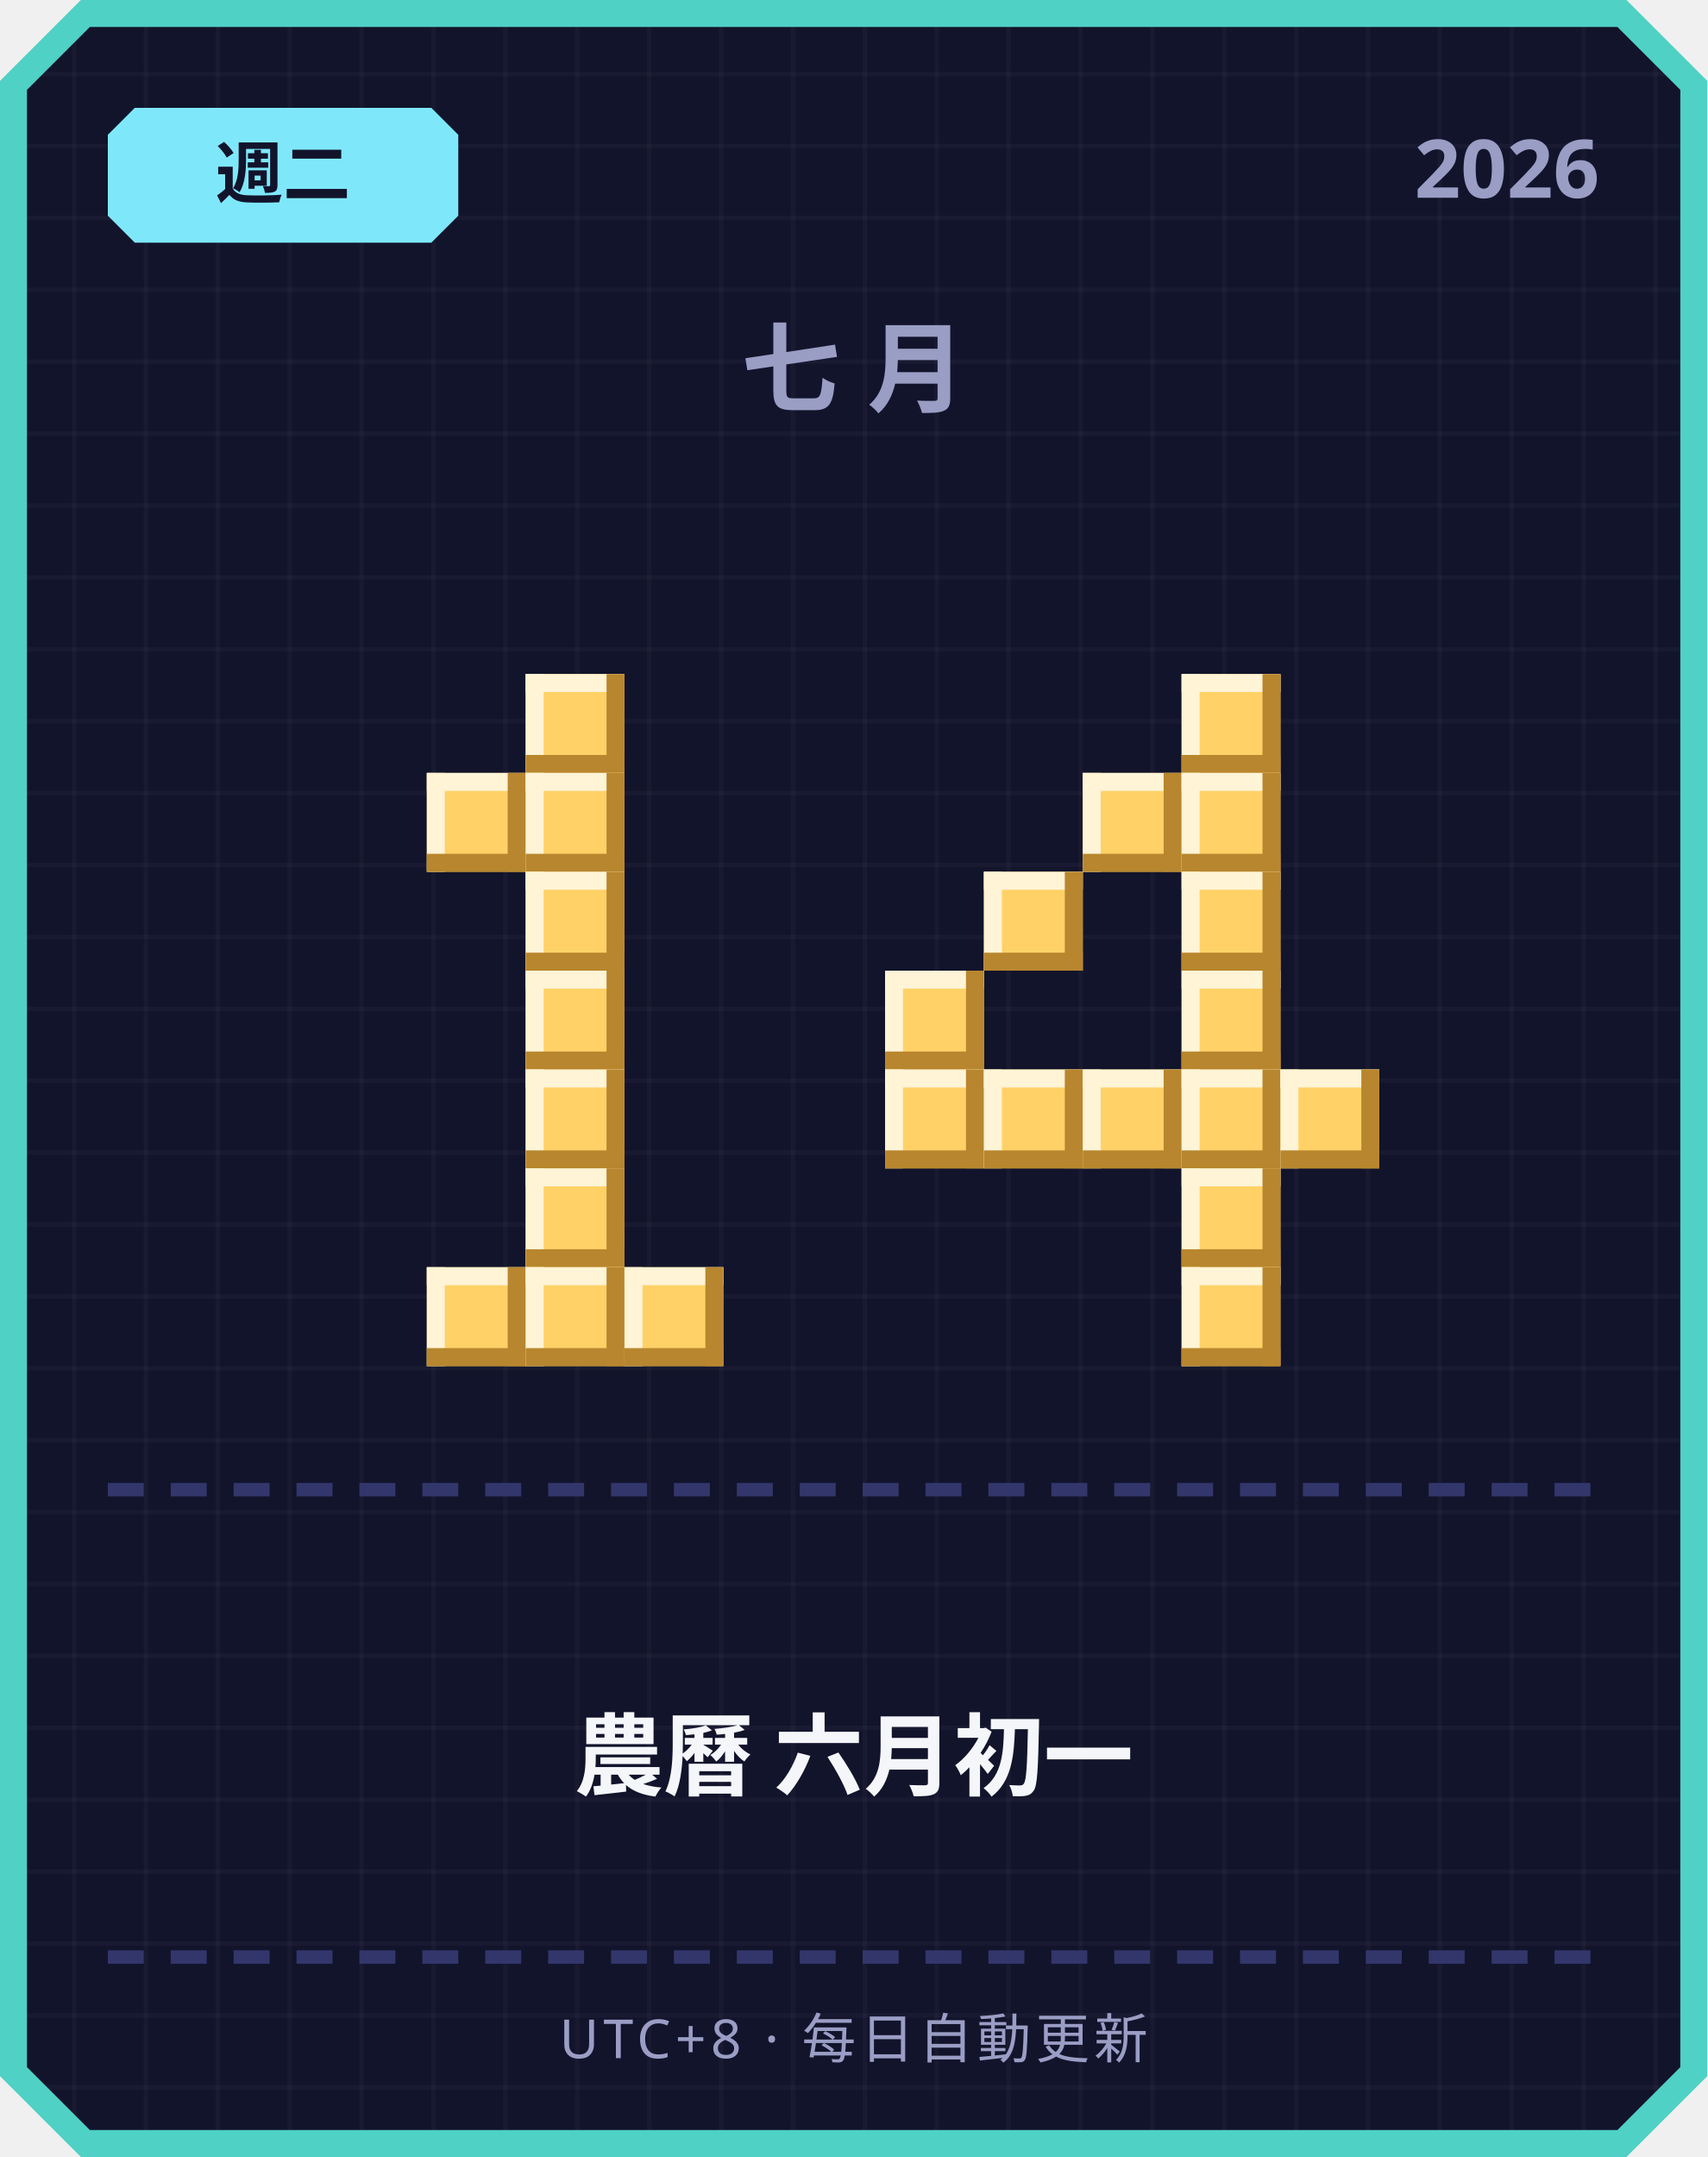
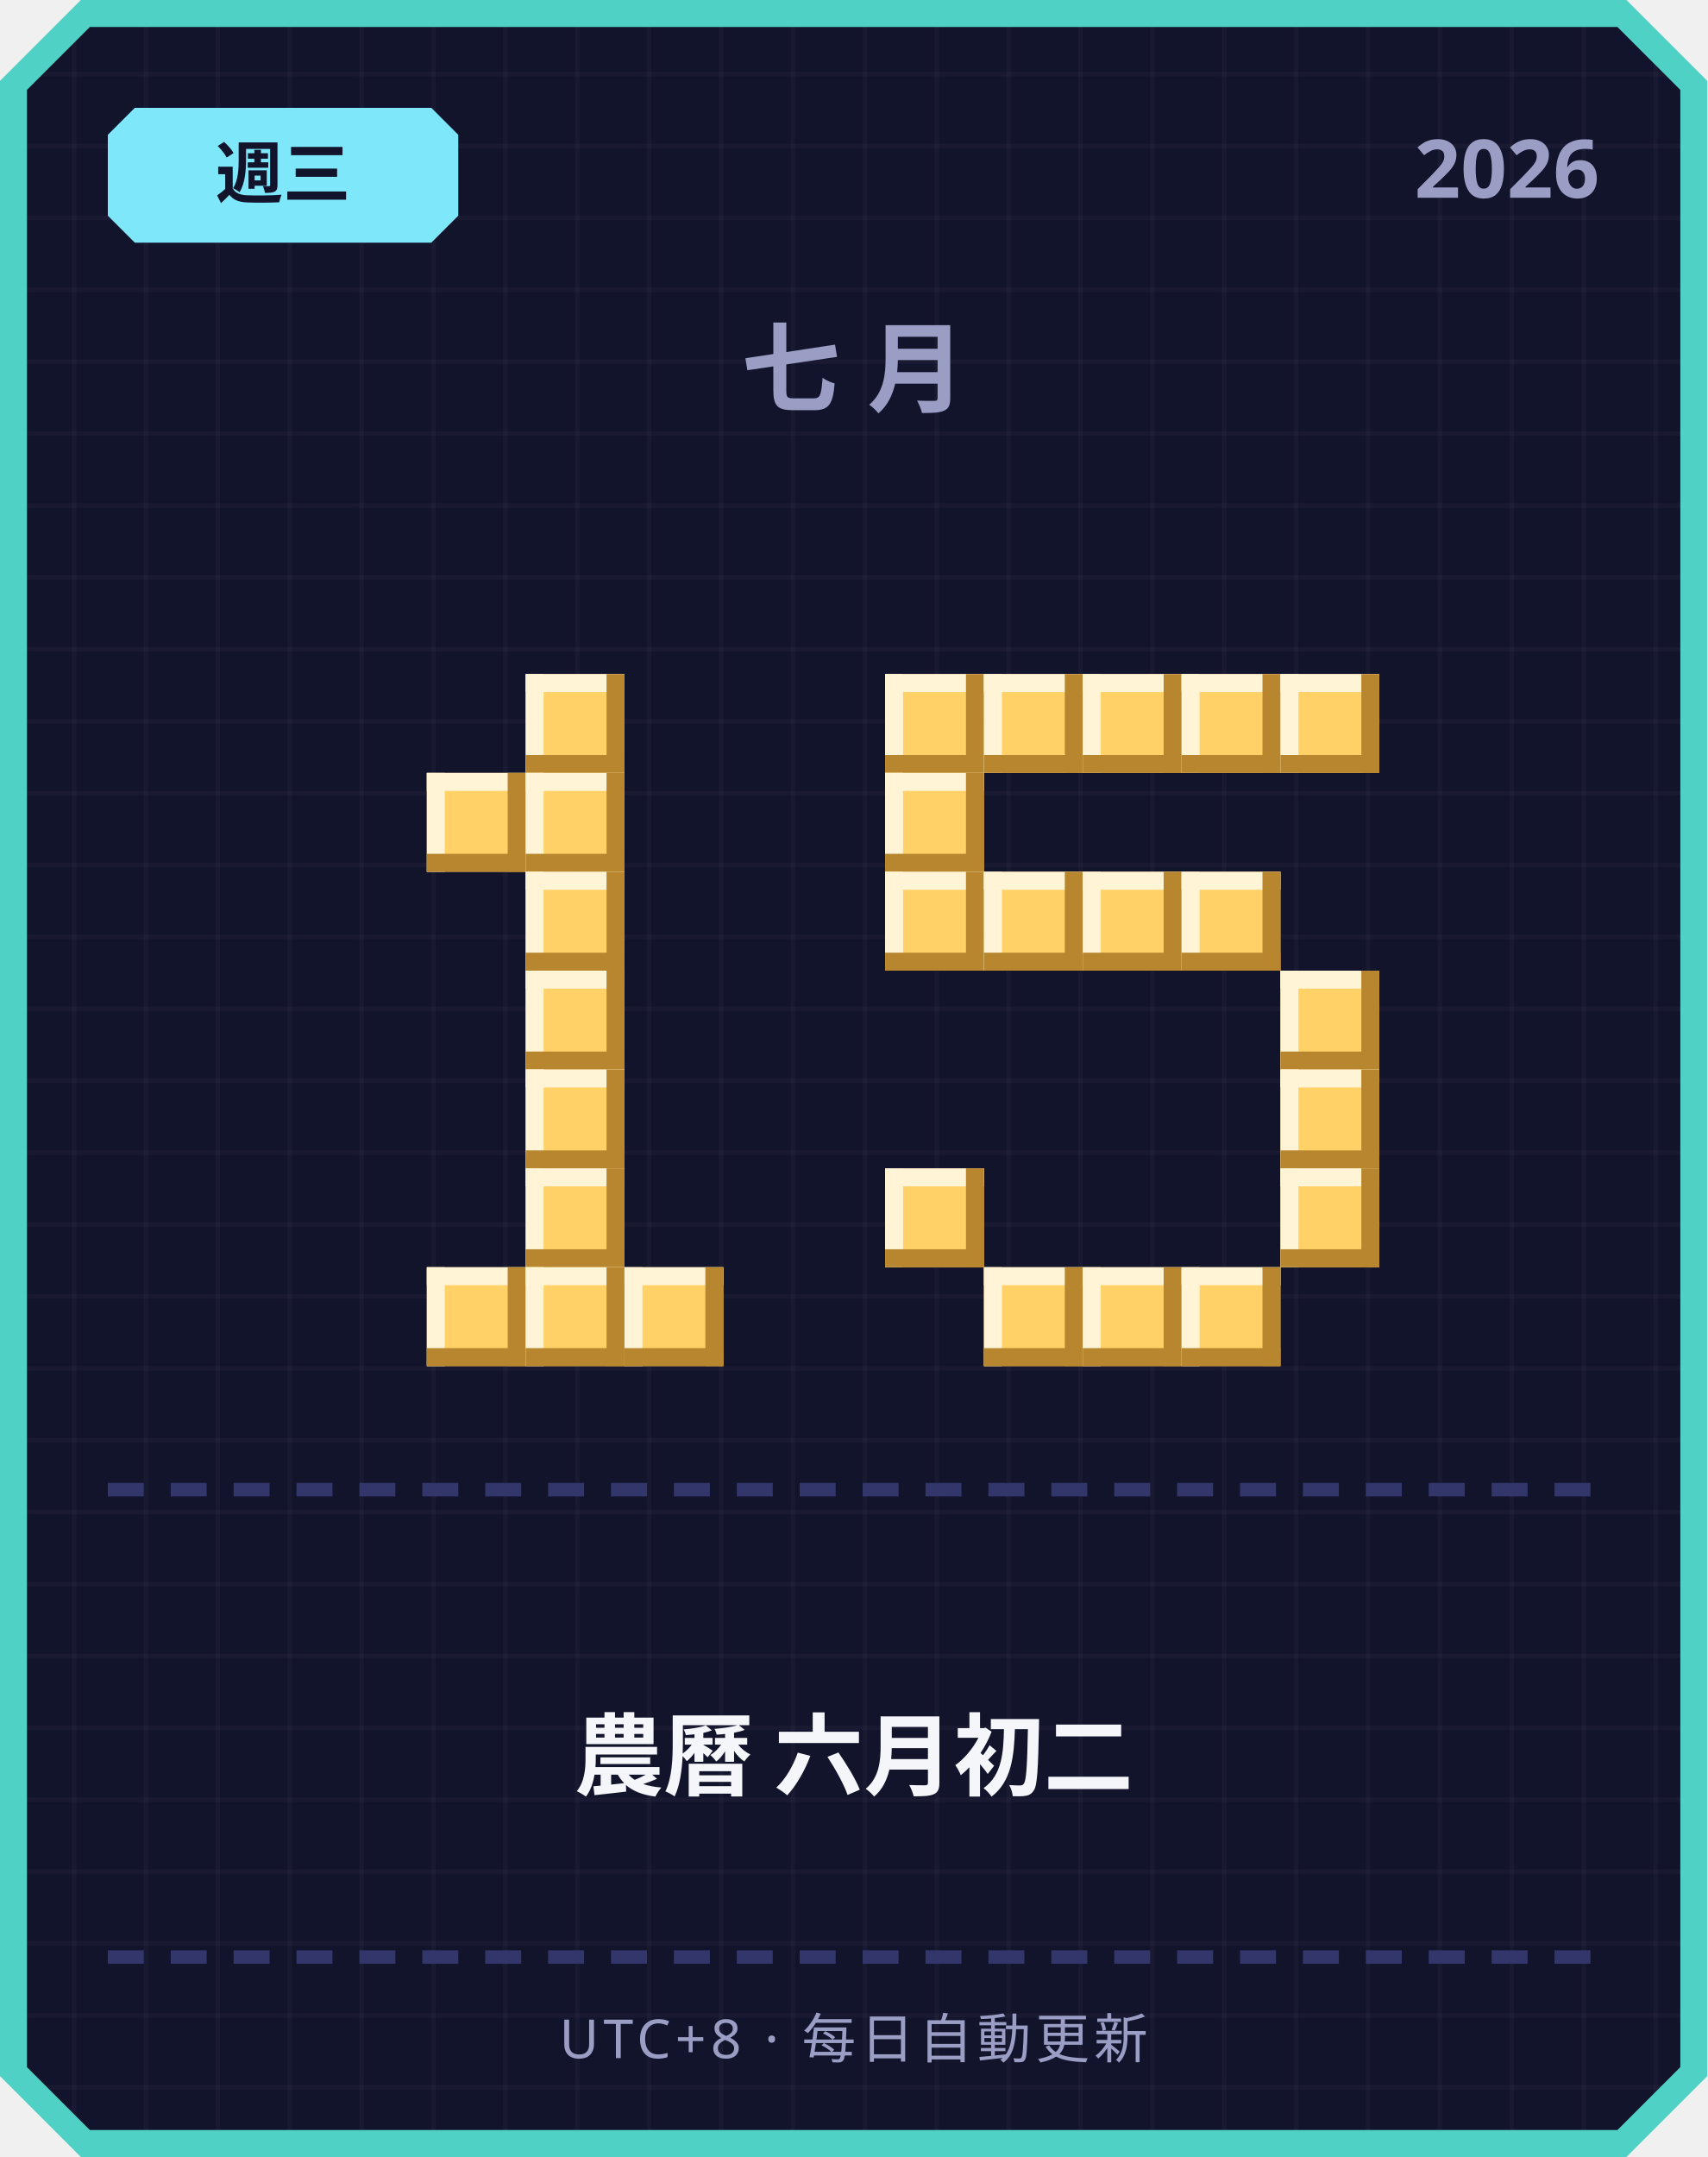
<svg xmlns="http://www.w3.org/2000/svg" width="380" height="480" viewBox="0 0 380 480">
  <defs>
    <pattern id="grid" width="16" height="16" patternUnits="userSpaceOnUse">
      <rect width="16" height="16" fill="#12142b" />
      <rect width="1" height="16" fill="#ffffff" opacity="0.03" />
      <rect width="16" height="1" fill="#ffffff" opacity="0.03" />
    </pattern>
  </defs>
  <path d="M 18,0 L 362,0 L 380,18 L 380,462 L 362,480 L 18,480 L 0,462 L 0,18 Z" fill="#4fd1c5" />
  <path d="M 20,6 L 360,6 L 374,20 L 374,460 L 360,474 L 20,474 L 6,460 L 6,20 Z" fill="url(#grid)" />
  <path d="M 30,24 L 96,24 L 102,30 L 102,48 L 96,54 L 30,54 L 24,48 L 24,30 Z" fill="#7ee8fa" />
-   <text x="63" y="44" text-anchor="middle" font-family="'Segoe UI', sans-serif" font-size="15" font-weight="700" fill="#12142b">週二</text>
+   <text x="63" y="44" text-anchor="middle" font-family="'Segoe UI', sans-serif" font-size="15" font-weight="700" fill="#12142b">週三</text>
  <text x="356" y="44" text-anchor="end" font-family="'Segoe UI', sans-serif" font-size="18" font-weight="700" fill="#9a9dc4">2026</text>
  <text x="190" y="90" text-anchor="middle" font-family="'Segoe UI', sans-serif" font-size="22" font-weight="700" letter-spacing="6" fill="#9a9dc4">七月</text>
  <rect x="117" y="150" width="22" height="22" fill="#ffd166" />
  <rect x="117" y="150" width="22" height="4" fill="#fff4d6" />
  <rect x="117" y="150" width="4" height="22" fill="#fff4d6" />
  <rect x="117" y="168" width="22" height="4" fill="#b8862e" />
  <rect x="135" y="150" width="4" height="22" fill="#b8862e" />
  <rect x="95" y="172" width="22" height="22" fill="#ffd166" />
  <rect x="95" y="172" width="22" height="4" fill="#fff4d6" />
  <rect x="95" y="172" width="4" height="22" fill="#fff4d6" />
  <rect x="95" y="190" width="22" height="4" fill="#b8862e" />
  <rect x="113" y="172" width="4" height="22" fill="#b8862e" />
  <rect x="117" y="172" width="22" height="22" fill="#ffd166" />
  <rect x="117" y="172" width="22" height="4" fill="#fff4d6" />
  <rect x="117" y="172" width="4" height="22" fill="#fff4d6" />
  <rect x="117" y="190" width="22" height="4" fill="#b8862e" />
  <rect x="135" y="172" width="4" height="22" fill="#b8862e" />
  <rect x="117" y="194" width="22" height="22" fill="#ffd166" />
  <rect x="117" y="194" width="22" height="4" fill="#fff4d6" />
  <rect x="117" y="194" width="4" height="22" fill="#fff4d6" />
  <rect x="117" y="212" width="22" height="4" fill="#b8862e" />
  <rect x="135" y="194" width="4" height="22" fill="#b8862e" />
  <rect x="117" y="216" width="22" height="22" fill="#ffd166" />
  <rect x="117" y="216" width="22" height="4" fill="#fff4d6" />
  <rect x="117" y="216" width="4" height="22" fill="#fff4d6" />
  <rect x="117" y="234" width="22" height="4" fill="#b8862e" />
  <rect x="135" y="216" width="4" height="22" fill="#b8862e" />
  <rect x="117" y="238" width="22" height="22" fill="#ffd166" />
  <rect x="117" y="238" width="22" height="4" fill="#fff4d6" />
  <rect x="117" y="238" width="4" height="22" fill="#fff4d6" />
  <rect x="117" y="256" width="22" height="4" fill="#b8862e" />
  <rect x="135" y="238" width="4" height="22" fill="#b8862e" />
  <rect x="117" y="260" width="22" height="22" fill="#ffd166" />
  <rect x="117" y="260" width="22" height="4" fill="#fff4d6" />
  <rect x="117" y="260" width="4" height="22" fill="#fff4d6" />
  <rect x="117" y="278" width="22" height="4" fill="#b8862e" />
  <rect x="135" y="260" width="4" height="22" fill="#b8862e" />
  <rect x="95" y="282" width="22" height="22" fill="#ffd166" />
  <rect x="95" y="282" width="22" height="4" fill="#fff4d6" />
  <rect x="95" y="282" width="4" height="22" fill="#fff4d6" />
  <rect x="95" y="300" width="22" height="4" fill="#b8862e" />
  <rect x="113" y="282" width="4" height="22" fill="#b8862e" />
  <rect x="117" y="282" width="22" height="22" fill="#ffd166" />
  <rect x="117" y="282" width="22" height="4" fill="#fff4d6" />
  <rect x="117" y="282" width="4" height="22" fill="#fff4d6" />
  <rect x="117" y="300" width="22" height="4" fill="#b8862e" />
  <rect x="135" y="282" width="4" height="22" fill="#b8862e" />
  <rect x="139" y="282" width="22" height="22" fill="#ffd166" />
  <rect x="139" y="282" width="22" height="4" fill="#fff4d6" />
  <rect x="139" y="282" width="4" height="22" fill="#fff4d6" />
  <rect x="139" y="300" width="22" height="4" fill="#b8862e" />
  <rect x="157" y="282" width="4" height="22" fill="#b8862e" />
+   <rect x="197" y="150" width="22" height="22" fill="#ffd166" />
+   <rect x="197" y="150" width="22" height="4" fill="#fff4d6" />
+   <rect x="197" y="150" width="4" height="22" fill="#fff4d6" />
+   <rect x="197" y="168" width="22" height="4" fill="#b8862e" />
+   <rect x="215" y="150" width="4" height="22" fill="#b8862e" />
+   <rect x="219" y="150" width="22" height="22" fill="#ffd166" />
+   <rect x="219" y="150" width="22" height="4" fill="#fff4d6" />
+   <rect x="219" y="150" width="4" height="22" fill="#fff4d6" />
+   <rect x="219" y="168" width="22" height="4" fill="#b8862e" />
+   <rect x="237" y="150" width="4" height="22" fill="#b8862e" />
+   <rect x="241" y="150" width="22" height="22" fill="#ffd166" />
+   <rect x="241" y="150" width="22" height="4" fill="#fff4d6" />
+   <rect x="241" y="150" width="4" height="22" fill="#fff4d6" />
+   <rect x="241" y="168" width="22" height="4" fill="#b8862e" />
+   <rect x="259" y="150" width="4" height="22" fill="#b8862e" />
  <rect x="263" y="150" width="22" height="22" fill="#ffd166" />
  <rect x="263" y="150" width="22" height="4" fill="#fff4d6" />
  <rect x="263" y="150" width="4" height="22" fill="#fff4d6" />
  <rect x="263" y="168" width="22" height="4" fill="#b8862e" />
  <rect x="281" y="150" width="4" height="22" fill="#b8862e" />
-   <rect x="241" y="172" width="22" height="22" fill="#ffd166" />
-   <rect x="241" y="172" width="22" height="4" fill="#fff4d6" />
-   <rect x="241" y="172" width="4" height="22" fill="#fff4d6" />
-   <rect x="241" y="190" width="22" height="4" fill="#b8862e" />
-   <rect x="259" y="172" width="4" height="22" fill="#b8862e" />
-   <rect x="263" y="172" width="22" height="22" fill="#ffd166" />
-   <rect x="263" y="172" width="22" height="4" fill="#fff4d6" />
-   <rect x="263" y="172" width="4" height="22" fill="#fff4d6" />
-   <rect x="263" y="190" width="22" height="4" fill="#b8862e" />
-   <rect x="281" y="172" width="4" height="22" fill="#b8862e" />
+   <rect x="285" y="150" width="22" height="22" fill="#ffd166" />
+   <rect x="285" y="150" width="22" height="4" fill="#fff4d6" />
+   <rect x="285" y="150" width="4" height="22" fill="#fff4d6" />
+   <rect x="285" y="168" width="22" height="4" fill="#b8862e" />
+   <rect x="303" y="150" width="4" height="22" fill="#b8862e" />
+   <rect x="197" y="172" width="22" height="22" fill="#ffd166" />
+   <rect x="197" y="172" width="22" height="4" fill="#fff4d6" />
+   <rect x="197" y="172" width="4" height="22" fill="#fff4d6" />
+   <rect x="197" y="190" width="22" height="4" fill="#b8862e" />
+   <rect x="215" y="172" width="4" height="22" fill="#b8862e" />
+   <rect x="197" y="194" width="22" height="22" fill="#ffd166" />
+   <rect x="197" y="194" width="22" height="4" fill="#fff4d6" />
+   <rect x="197" y="194" width="4" height="22" fill="#fff4d6" />
+   <rect x="197" y="212" width="22" height="4" fill="#b8862e" />
+   <rect x="215" y="194" width="4" height="22" fill="#b8862e" />
  <rect x="219" y="194" width="22" height="22" fill="#ffd166" />
  <rect x="219" y="194" width="22" height="4" fill="#fff4d6" />
  <rect x="219" y="194" width="4" height="22" fill="#fff4d6" />
  <rect x="219" y="212" width="22" height="4" fill="#b8862e" />
  <rect x="237" y="194" width="4" height="22" fill="#b8862e" />
+   <rect x="241" y="194" width="22" height="22" fill="#ffd166" />
+   <rect x="241" y="194" width="22" height="4" fill="#fff4d6" />
+   <rect x="241" y="194" width="4" height="22" fill="#fff4d6" />
+   <rect x="241" y="212" width="22" height="4" fill="#b8862e" />
+   <rect x="259" y="194" width="4" height="22" fill="#b8862e" />
  <rect x="263" y="194" width="22" height="22" fill="#ffd166" />
  <rect x="263" y="194" width="22" height="4" fill="#fff4d6" />
  <rect x="263" y="194" width="4" height="22" fill="#fff4d6" />
  <rect x="263" y="212" width="22" height="4" fill="#b8862e" />
  <rect x="281" y="194" width="4" height="22" fill="#b8862e" />
-   <rect x="197" y="216" width="22" height="22" fill="#ffd166" />
-   <rect x="197" y="216" width="22" height="4" fill="#fff4d6" />
-   <rect x="197" y="216" width="4" height="22" fill="#fff4d6" />
-   <rect x="197" y="234" width="22" height="4" fill="#b8862e" />
-   <rect x="215" y="216" width="4" height="22" fill="#b8862e" />
-   <rect x="263" y="216" width="22" height="22" fill="#ffd166" />
-   <rect x="263" y="216" width="22" height="4" fill="#fff4d6" />
-   <rect x="263" y="216" width="4" height="22" fill="#fff4d6" />
-   <rect x="263" y="234" width="22" height="4" fill="#b8862e" />
-   <rect x="281" y="216" width="4" height="22" fill="#b8862e" />
-   <rect x="197" y="238" width="22" height="22" fill="#ffd166" />
-   <rect x="197" y="238" width="22" height="4" fill="#fff4d6" />
-   <rect x="197" y="238" width="4" height="22" fill="#fff4d6" />
-   <rect x="197" y="256" width="22" height="4" fill="#b8862e" />
-   <rect x="215" y="238" width="4" height="22" fill="#b8862e" />
-   <rect x="219" y="238" width="22" height="22" fill="#ffd166" />
-   <rect x="219" y="238" width="22" height="4" fill="#fff4d6" />
-   <rect x="219" y="238" width="4" height="22" fill="#fff4d6" />
-   <rect x="219" y="256" width="22" height="4" fill="#b8862e" />
-   <rect x="237" y="238" width="4" height="22" fill="#b8862e" />
-   <rect x="241" y="238" width="22" height="22" fill="#ffd166" />
-   <rect x="241" y="238" width="22" height="4" fill="#fff4d6" />
-   <rect x="241" y="238" width="4" height="22" fill="#fff4d6" />
-   <rect x="241" y="256" width="22" height="4" fill="#b8862e" />
-   <rect x="259" y="238" width="4" height="22" fill="#b8862e" />
-   <rect x="263" y="238" width="22" height="22" fill="#ffd166" />
-   <rect x="263" y="238" width="22" height="4" fill="#fff4d6" />
-   <rect x="263" y="238" width="4" height="22" fill="#fff4d6" />
-   <rect x="263" y="256" width="22" height="4" fill="#b8862e" />
-   <rect x="281" y="238" width="4" height="22" fill="#b8862e" />
+   <rect x="285" y="216" width="22" height="22" fill="#ffd166" />
+   <rect x="285" y="216" width="22" height="4" fill="#fff4d6" />
+   <rect x="285" y="216" width="4" height="22" fill="#fff4d6" />
+   <rect x="285" y="234" width="22" height="4" fill="#b8862e" />
+   <rect x="303" y="216" width="4" height="22" fill="#b8862e" />
  <rect x="285" y="238" width="22" height="22" fill="#ffd166" />
  <rect x="285" y="238" width="22" height="4" fill="#fff4d6" />
  <rect x="285" y="238" width="4" height="22" fill="#fff4d6" />
  <rect x="285" y="256" width="22" height="4" fill="#b8862e" />
  <rect x="303" y="238" width="4" height="22" fill="#b8862e" />
-   <rect x="263" y="260" width="22" height="22" fill="#ffd166" />
-   <rect x="263" y="260" width="22" height="4" fill="#fff4d6" />
-   <rect x="263" y="260" width="4" height="22" fill="#fff4d6" />
-   <rect x="263" y="278" width="22" height="4" fill="#b8862e" />
-   <rect x="281" y="260" width="4" height="22" fill="#b8862e" />
+   <rect x="197" y="260" width="22" height="22" fill="#ffd166" />
+   <rect x="197" y="260" width="22" height="4" fill="#fff4d6" />
+   <rect x="197" y="260" width="4" height="22" fill="#fff4d6" />
+   <rect x="197" y="278" width="22" height="4" fill="#b8862e" />
+   <rect x="215" y="260" width="4" height="22" fill="#b8862e" />
+   <rect x="285" y="260" width="22" height="22" fill="#ffd166" />
+   <rect x="285" y="260" width="22" height="4" fill="#fff4d6" />
+   <rect x="285" y="260" width="4" height="22" fill="#fff4d6" />
+   <rect x="285" y="278" width="22" height="4" fill="#b8862e" />
+   <rect x="303" y="260" width="4" height="22" fill="#b8862e" />
+   <rect x="219" y="282" width="22" height="22" fill="#ffd166" />
+   <rect x="219" y="282" width="22" height="4" fill="#fff4d6" />
+   <rect x="219" y="282" width="4" height="22" fill="#fff4d6" />
+   <rect x="219" y="300" width="22" height="4" fill="#b8862e" />
+   <rect x="237" y="282" width="4" height="22" fill="#b8862e" />
+   <rect x="241" y="282" width="22" height="22" fill="#ffd166" />
+   <rect x="241" y="282" width="22" height="4" fill="#fff4d6" />
+   <rect x="241" y="282" width="4" height="22" fill="#fff4d6" />
+   <rect x="241" y="300" width="22" height="4" fill="#b8862e" />
+   <rect x="259" y="282" width="4" height="22" fill="#b8862e" />
  <rect x="263" y="282" width="22" height="22" fill="#ffd166" />
  <rect x="263" y="282" width="22" height="4" fill="#fff4d6" />
  <rect x="263" y="282" width="4" height="22" fill="#fff4d6" />
  <rect x="263" y="300" width="22" height="4" fill="#b8862e" />
  <rect x="281" y="282" width="4" height="22" fill="#b8862e" />
  <rect x="24" y="330" width="8" height="3" fill="#33366b" />
  <rect x="38" y="330" width="8" height="3" fill="#33366b" />
  <rect x="52" y="330" width="8" height="3" fill="#33366b" />
  <rect x="66" y="330" width="8" height="3" fill="#33366b" />
  <rect x="80" y="330" width="8" height="3" fill="#33366b" />
  <rect x="94" y="330" width="8" height="3" fill="#33366b" />
  <rect x="108" y="330" width="8" height="3" fill="#33366b" />
  <rect x="122" y="330" width="8" height="3" fill="#33366b" />
  <rect x="136" y="330" width="8" height="3" fill="#33366b" />
  <rect x="150" y="330" width="8" height="3" fill="#33366b" />
  <rect x="164" y="330" width="8" height="3" fill="#33366b" />
  <rect x="178" y="330" width="8" height="3" fill="#33366b" />
  <rect x="192" y="330" width="8" height="3" fill="#33366b" />
  <rect x="206" y="330" width="8" height="3" fill="#33366b" />
  <rect x="220" y="330" width="8" height="3" fill="#33366b" />
  <rect x="234" y="330" width="8" height="3" fill="#33366b" />
  <rect x="248" y="330" width="8" height="3" fill="#33366b" />
  <rect x="262" y="330" width="8" height="3" fill="#33366b" />
  <rect x="276" y="330" width="8" height="3" fill="#33366b" />
  <rect x="290" y="330" width="8" height="3" fill="#33366b" />
  <rect x="304" y="330" width="8" height="3" fill="#33366b" />
  <rect x="318" y="330" width="8" height="3" fill="#33366b" />
  <rect x="332" y="330" width="8" height="3" fill="#33366b" />
  <rect x="346" y="330" width="8" height="3" fill="#33366b" />
-   <text x="190" y="398" text-anchor="middle" font-family="'Segoe UI', 'Microsoft JhengHei', sans-serif" font-size="20" font-weight="700" fill="#f5f6fa">農曆 六月初一</text>
+   <text x="190" y="398" text-anchor="middle" font-family="'Segoe UI', 'Microsoft JhengHei', sans-serif" font-size="20" font-weight="700" fill="#f5f6fa">農曆 六月初二</text>
  <rect x="24" y="434" width="8" height="3" fill="#33366b" />
  <rect x="38" y="434" width="8" height="3" fill="#33366b" />
  <rect x="52" y="434" width="8" height="3" fill="#33366b" />
  <rect x="66" y="434" width="8" height="3" fill="#33366b" />
  <rect x="80" y="434" width="8" height="3" fill="#33366b" />
  <rect x="94" y="434" width="8" height="3" fill="#33366b" />
  <rect x="108" y="434" width="8" height="3" fill="#33366b" />
  <rect x="122" y="434" width="8" height="3" fill="#33366b" />
  <rect x="136" y="434" width="8" height="3" fill="#33366b" />
  <rect x="150" y="434" width="8" height="3" fill="#33366b" />
  <rect x="164" y="434" width="8" height="3" fill="#33366b" />
  <rect x="178" y="434" width="8" height="3" fill="#33366b" />
  <rect x="192" y="434" width="8" height="3" fill="#33366b" />
  <rect x="206" y="434" width="8" height="3" fill="#33366b" />
  <rect x="220" y="434" width="8" height="3" fill="#33366b" />
  <rect x="234" y="434" width="8" height="3" fill="#33366b" />
  <rect x="248" y="434" width="8" height="3" fill="#33366b" />
  <rect x="262" y="434" width="8" height="3" fill="#33366b" />
  <rect x="276" y="434" width="8" height="3" fill="#33366b" />
  <rect x="290" y="434" width="8" height="3" fill="#33366b" />
  <rect x="304" y="434" width="8" height="3" fill="#33366b" />
  <rect x="318" y="434" width="8" height="3" fill="#33366b" />
  <rect x="332" y="434" width="8" height="3" fill="#33366b" />
  <rect x="346" y="434" width="8" height="3" fill="#33366b" />
  <text x="190" y="458" text-anchor="middle" font-family="'Segoe UI', sans-serif" font-size="12" letter-spacing="1" fill="#9a9dc4">UTC+8 · 每日自動更新</text>
</svg>
